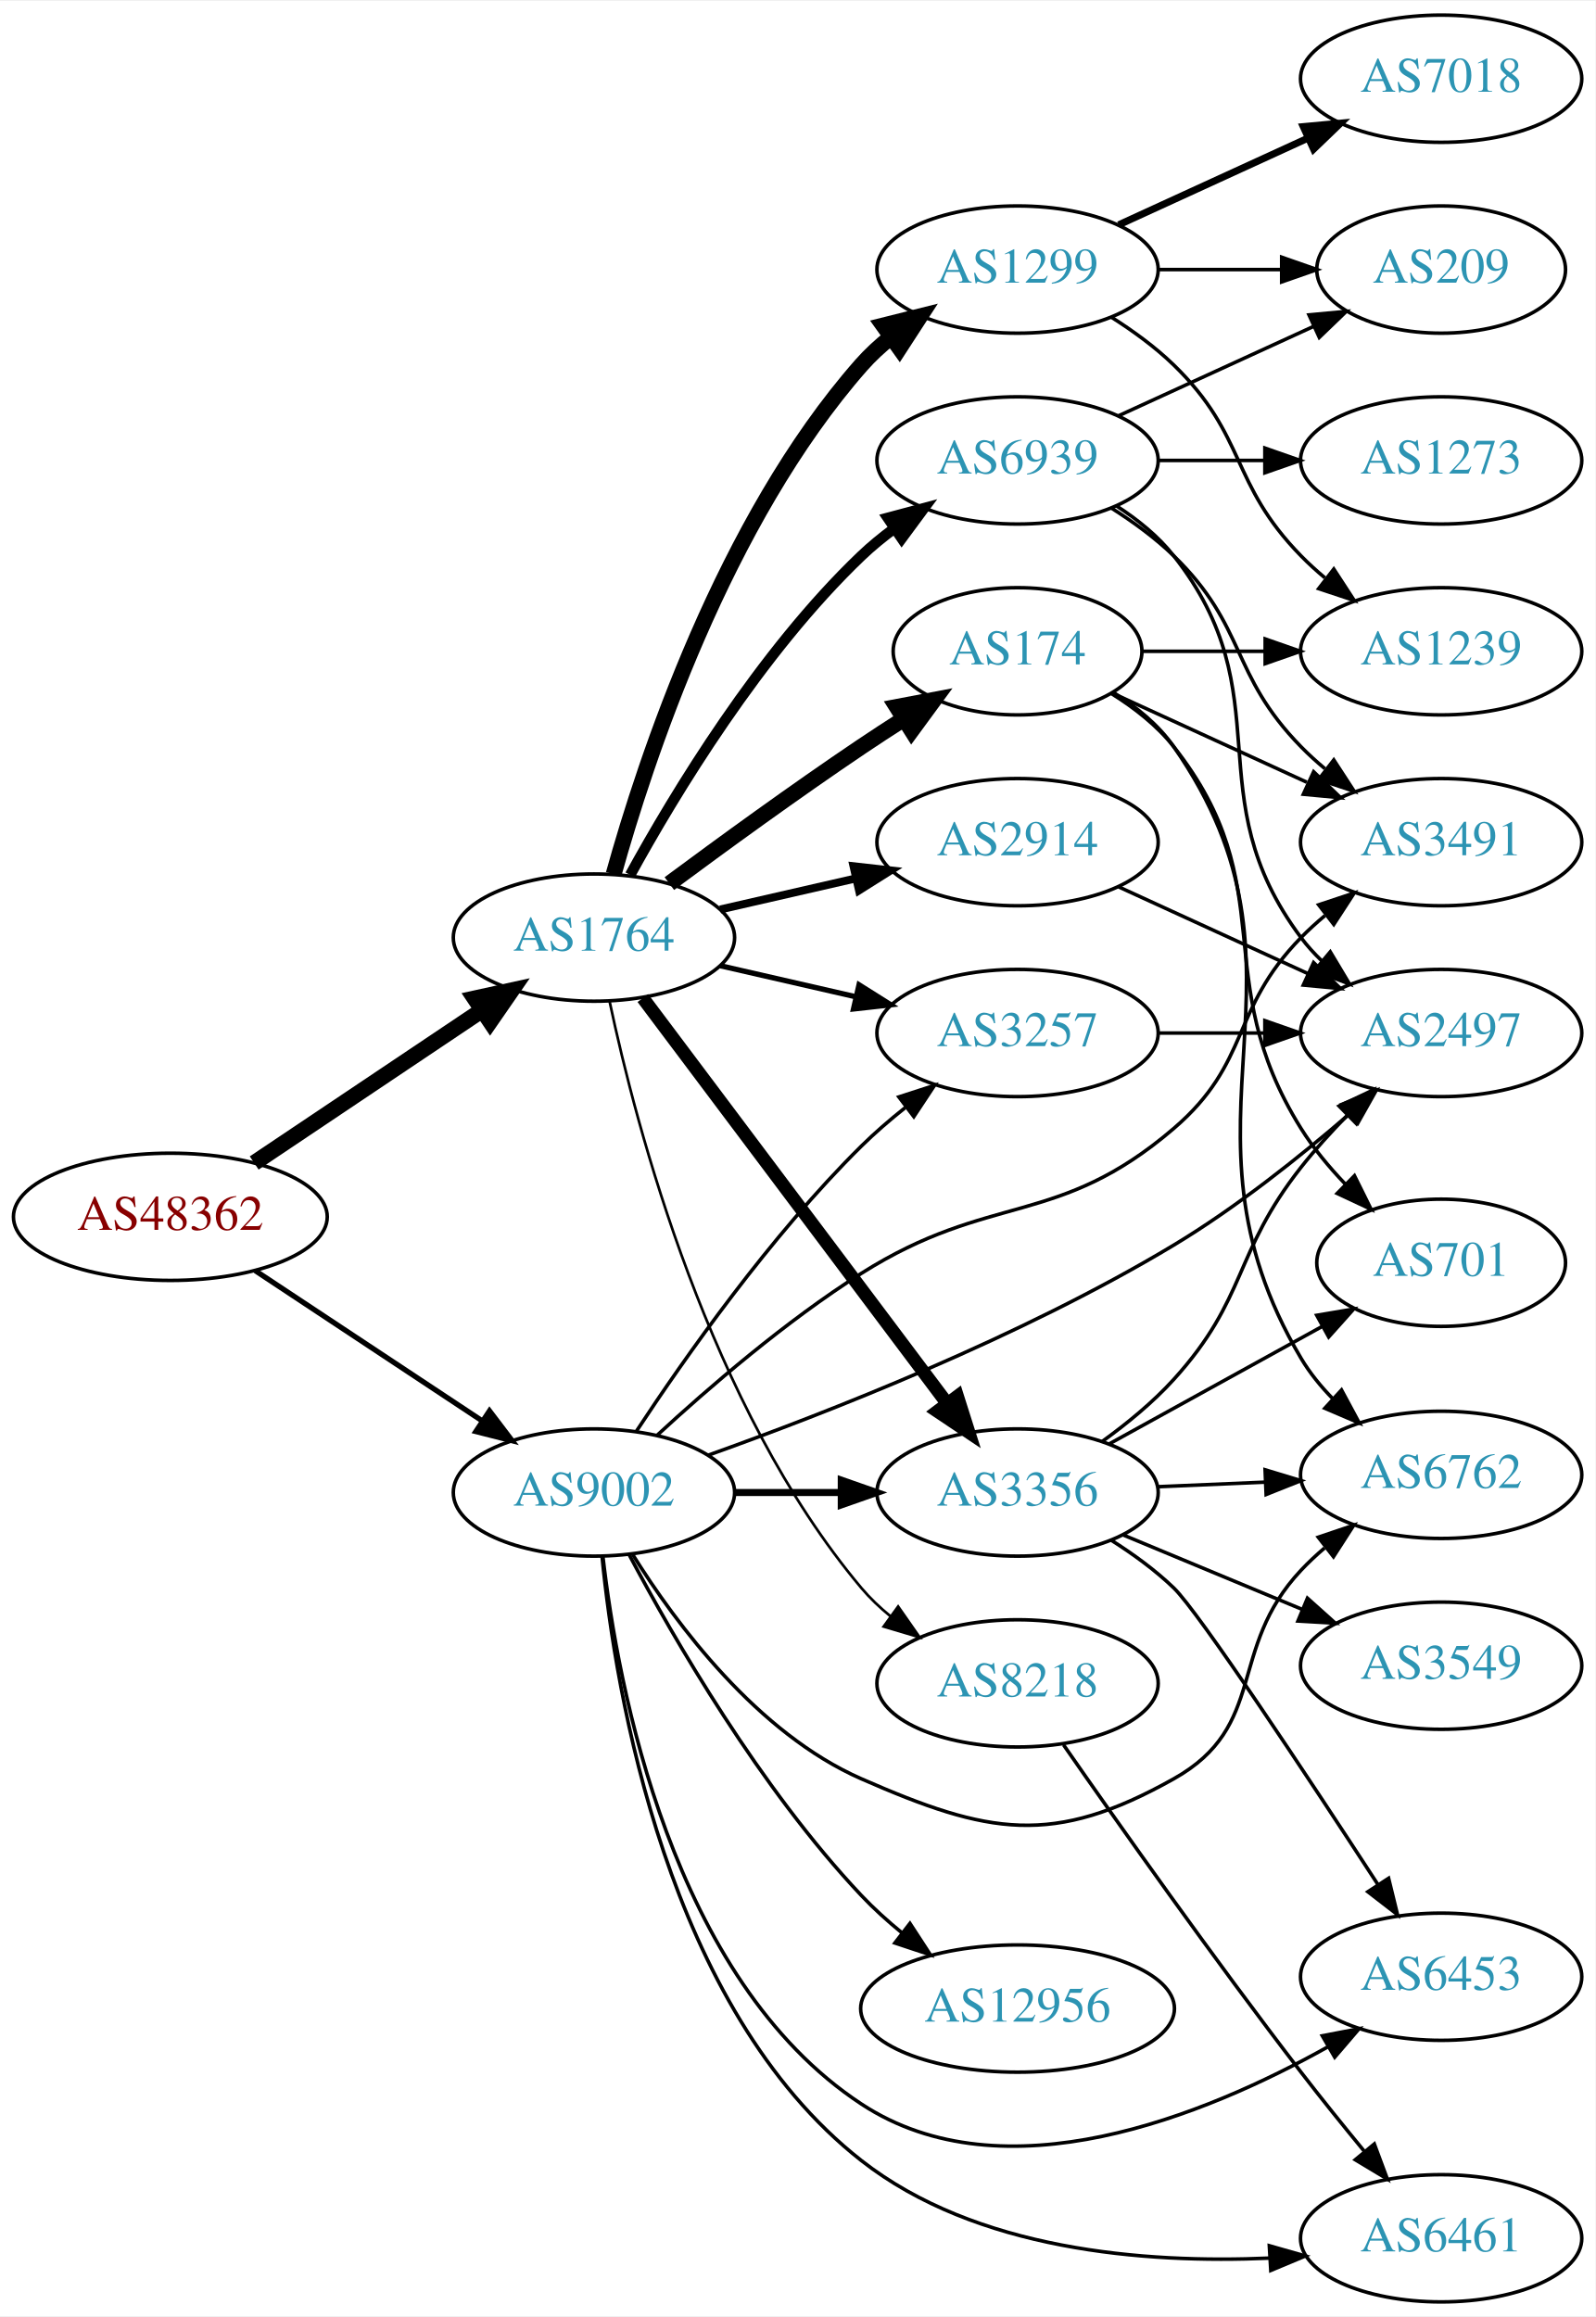
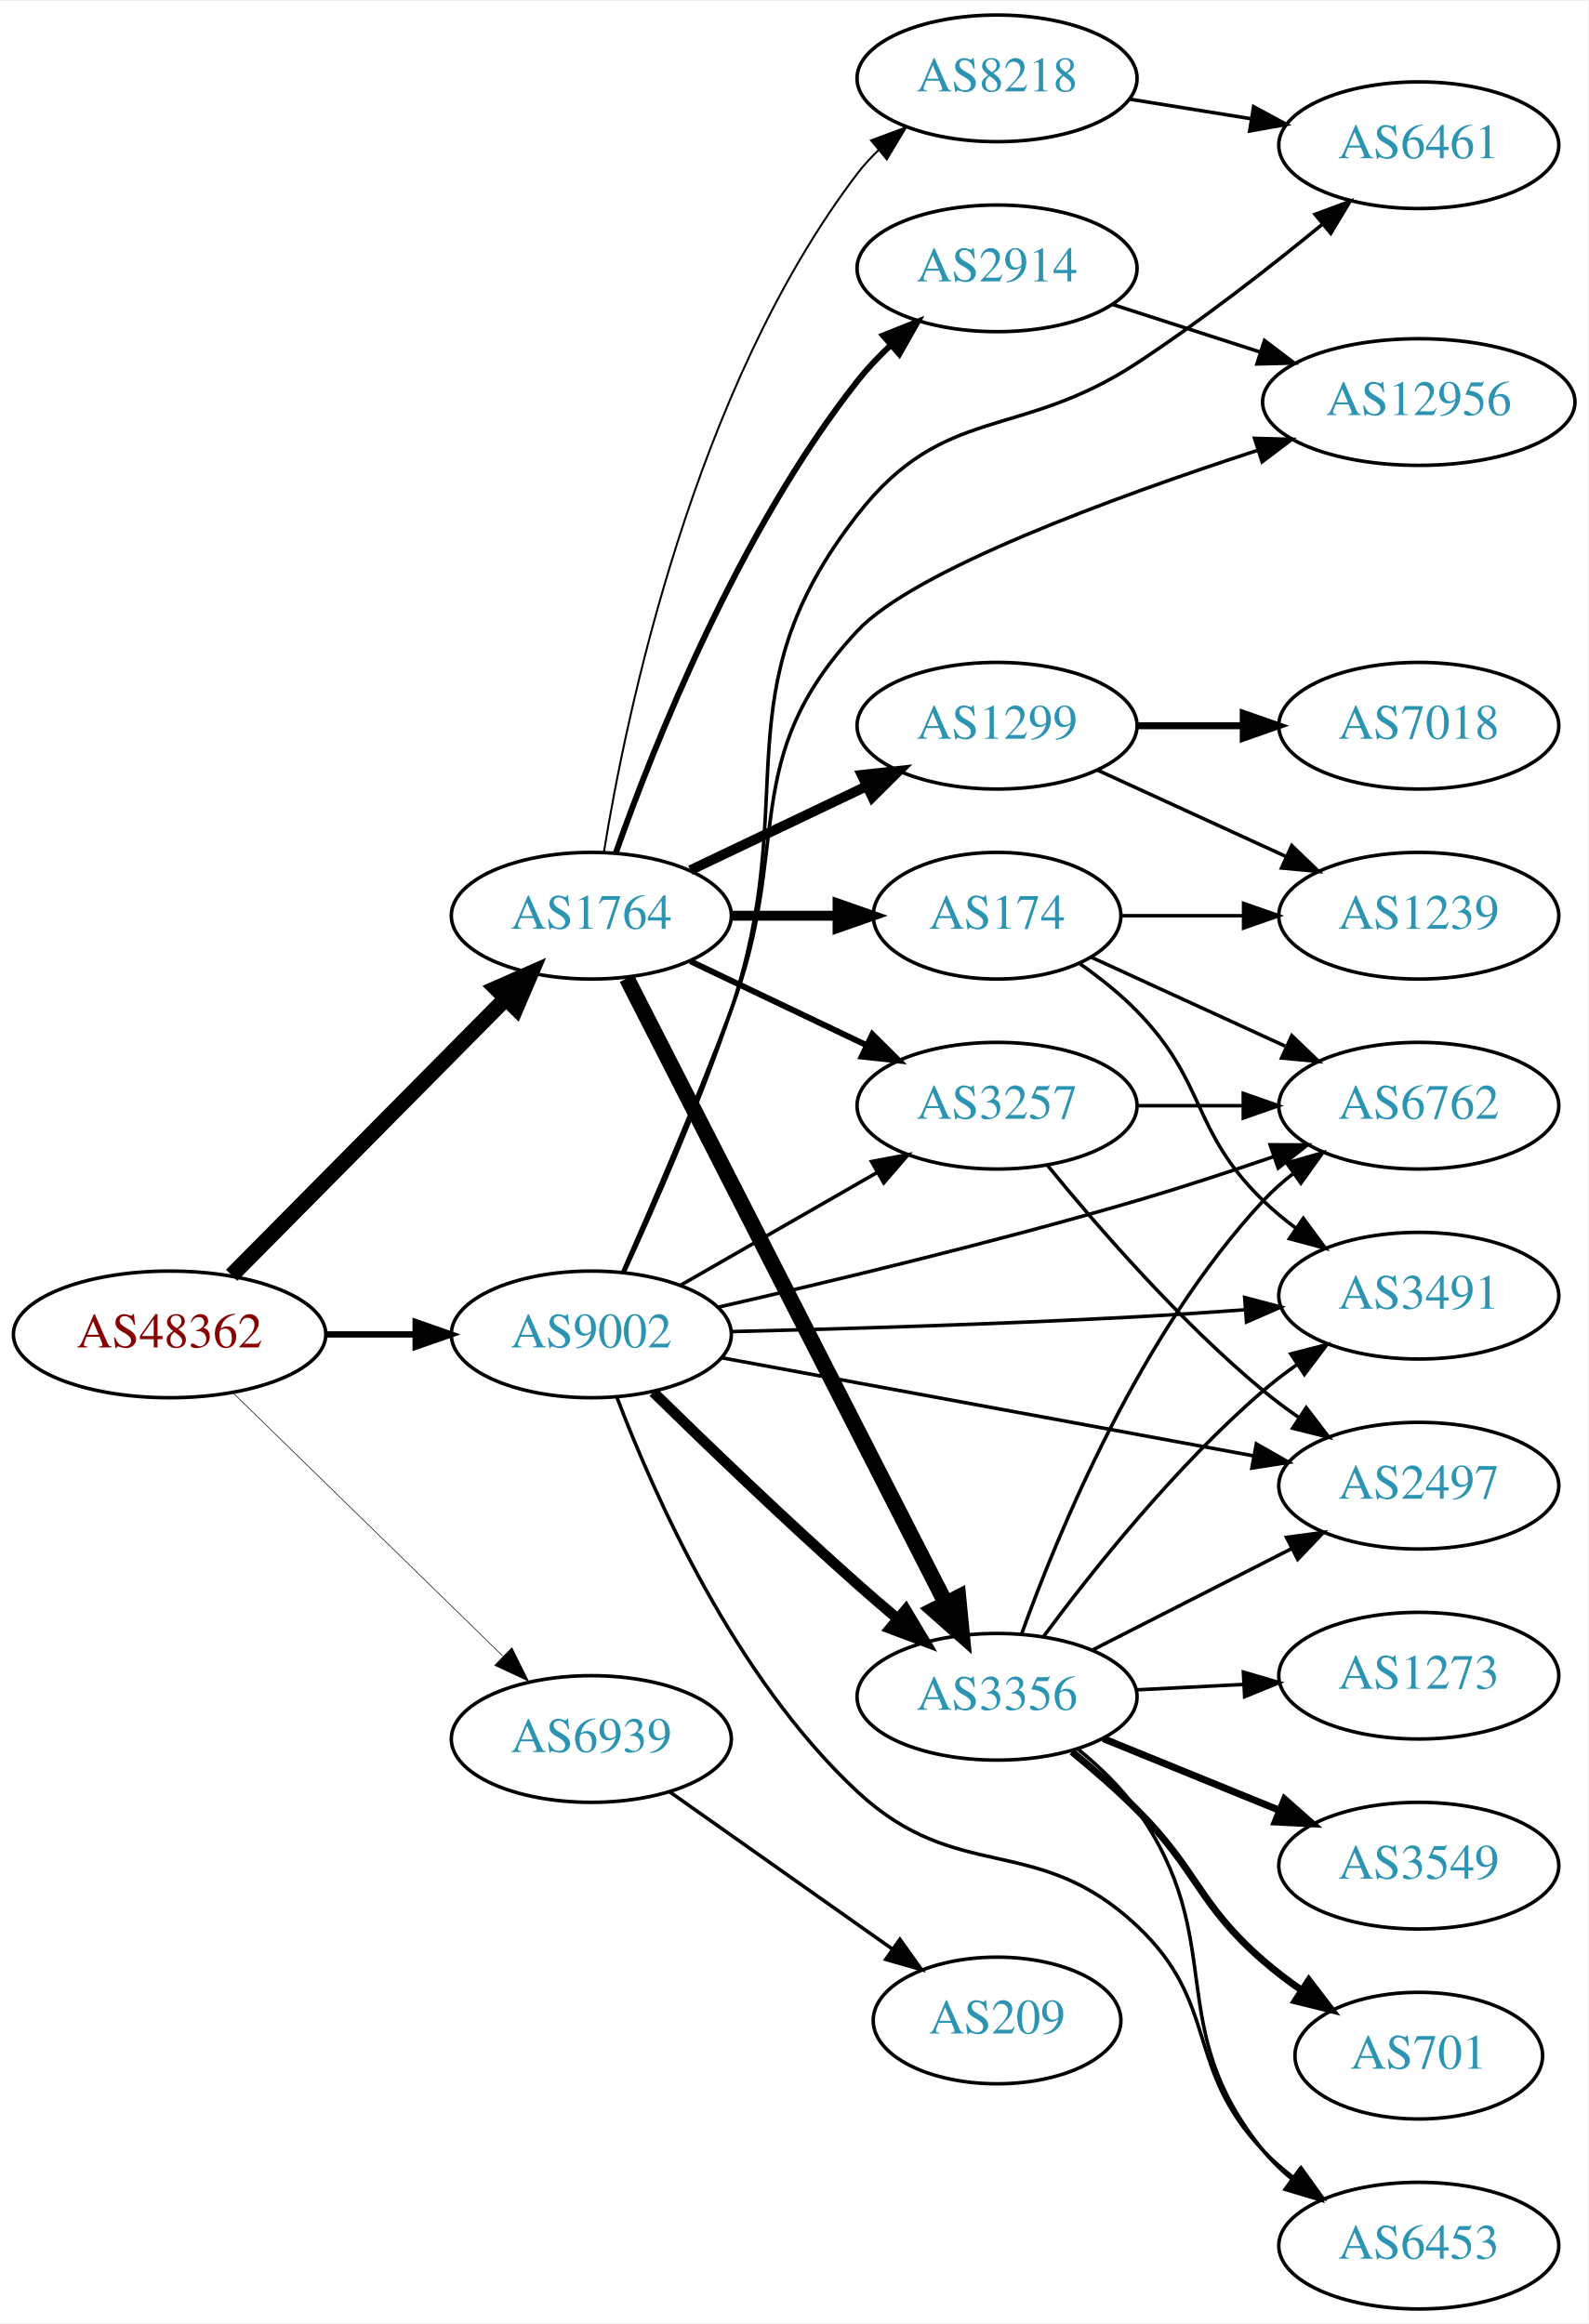
- <svg xmlns="http://www.w3.org/2000/svg" xmlns:xlink="http://www.w3.org/1999/xlink" width="451pt" height="655pt" viewBox="0.00 0.00 451.37 655.00">
-   <g id="graph0" class="graph" transform="scale(1 1) rotate(0) translate(4 651)">
-     <polygon fill="white" stroke="none" points="-4,4 -4,-651 447.37,-651 447.37,4 -4,4" />
+ <svg xmlns="http://www.w3.org/2000/svg" xmlns:xlink="http://www.w3.org/1999/xlink" width="451pt" height="660pt" viewBox="0.00 0.00 451.37 660.00">
+   <g id="graph0" class="graph" transform="scale(1 1) rotate(0) translate(4 656)">
+     <polygon fill="white" stroke="none" points="-4,4 -4,-656 447.37,-656 447.37,4 -4,4" />
    <g id="node1" class="node">
      <g id="a_node1">
        <a xlink:href="/asn/48362" xlink:title="AS48362 ~ Stadtwerke Feldkirch [AT]">
-           <ellipse fill="#ffffff" stroke="black" cx="44.196" cy="-307" rx="44.393" ry="18" />
-           <text text-anchor="middle" x="44.196" y="-303.3" font-family="Times,serif" font-size="14.00" fill="#880000">AS48362</text>
+           <ellipse fill="#ffffff" stroke="black" cx="44.196" cy="-277" rx="44.393" ry="18" />
+           <text text-anchor="middle" x="44.196" y="-273.3" font-family="Times,serif" font-size="14.00" fill="#880000">AS48362</text>
        </a>
      </g>
    </g>
    <g id="node2" class="node">
      <g id="a_node2">
        <a xlink:href="/asn/1764" xlink:title="AS1764 ~ NEXTLAYER-AS [AT]">
-           <ellipse fill="#ffffff" stroke="black" cx="164.039" cy="-386" rx="39.794" ry="18" />
-           <text text-anchor="middle" x="164.039" y="-382.3" font-family="Times,serif" font-size="14.00" fill="#2c94b3">AS1764</text>
+           <ellipse fill="#ffffff" stroke="black" cx="164.039" cy="-396" rx="39.794" ry="18" />
+           <text text-anchor="middle" x="164.039" y="-392.3" font-family="Times,serif" font-size="14.00" fill="#2c94b3">AS1764</text>
        </a>
      </g>
    </g>
    <g id="edge1" class="edge">
-       <path fill="none" stroke="black" stroke-width="4.5" d="M67.917,-322.232C86.211,-334.496 112.106,-351.856 132.26,-365.366" />
-       <polygon fill="black" stroke="black" stroke-width="4.5" points="130.288,-368.785 140.787,-371.083 134.673,-362.244 130.288,-368.785" />
+       <path fill="none" stroke="black" stroke-width="4.5" d="M61.83,-293.797C82.122,-314.289 116.558,-349.062 139.547,-372.278" />
+       <polygon fill="black" stroke="black" stroke-width="4.5" points="137.033,-375.335 146.867,-379.67 142.629,-369.794 137.033,-375.335" />
    </g>
    <g id="node3" class="node">
      <g id="a_node3">
        <a xlink:href="/asn/9002" xlink:title="AS9002 ~ RETN Limited [EU]">
-           <ellipse fill="#ffffff" stroke="black" cx="164.039" cy="-229" rx="39.794" ry="18" />
-           <text text-anchor="middle" x="164.039" y="-225.3" font-family="Times,serif" font-size="14.00" fill="#2c94b3">AS9002</text>
+           <ellipse fill="#ffffff" stroke="black" cx="164.039" cy="-277" rx="39.794" ry="18" />
+           <text text-anchor="middle" x="164.039" y="-273.3" font-family="Times,serif" font-size="14.00" fill="#2c94b3">AS9002</text>
        </a>
      </g>
    </g>
    <g id="edge2" class="edge">
-       <path fill="none" stroke="black" stroke-width="1.5" d="M68.197,-291.776C86.518,-279.649 112.331,-262.563 132.403,-249.278" />
-       <polygon fill="black" stroke="black" stroke-width="1.5" points="134.487,-252.096 140.894,-243.658 130.623,-246.259 134.487,-252.096" />
+       <path fill="none" stroke="black" stroke-width="1.8" d="M88.407,-277C96.72,-277 105.482,-277 113.965,-277" />
+       <polygon fill="black" stroke="black" stroke-width="1.8" points="114.123,-280.5 124.123,-277 114.123,-273.5 114.123,-280.5" />
    </g>
    <g id="node4" class="node">
      <g id="a_node4">
-         <a xlink:href="/asn/1299" xlink:title="AS1299 ~ Telia Carrier [EU]">
-           <ellipse fill="#ffffff" stroke="black" cx="283.881" cy="-575" rx="39.794" ry="18" />
-           <text text-anchor="middle" x="283.881" y="-571.3" font-family="Times,serif" font-size="14.00" fill="#2c94b3">AS1299</text>
+         <a xlink:href="/asn/6939" xlink:title="AS6939 ~ Hurricane Electric LLC [US]">
+           <ellipse fill="#ffffff" stroke="black" cx="164.039" cy="-162" rx="39.794" ry="18" />
+           <text text-anchor="middle" x="164.039" y="-158.3" font-family="Times,serif" font-size="14.00" fill="#2c94b3">AS6939</text>
        </a>
      </g>
    </g>
    <g id="edge3" class="edge">
-       <path fill="none" stroke="black" stroke-width="4.5" d="M169.612,-403.946C178.517,-435.995 200.801,-503.842 239.685,-548 242.169,-550.821 245.019,-553.449 248.044,-555.871" />
-       <polygon fill="black" stroke="black" stroke-width="4.5" points="245.907,-559.184 256.334,-561.791 250.484,-552.775 245.907,-559.184" />
+       <path fill="none" stroke="black" stroke-width="0.18" d="M62.08,-260.523C82.207,-240.882 115.988,-207.916 138.877,-185.579" />
+       <polygon fill="black" stroke="black" stroke-width="0.18" points="141.474,-187.935 146.186,-178.446 136.585,-182.925 141.474,-187.935" />
    </g>
    <g id="node5" class="node">
      <g id="a_node5">
-         <a xlink:href="/asn/2914" xlink:title="AS2914 ~ NTT America, Inc. [US]">
-           <ellipse fill="#ffffff" stroke="black" cx="283.881" cy="-413" rx="39.794" ry="18" />
-           <text text-anchor="middle" x="283.881" y="-409.3" font-family="Times,serif" font-size="14.00" fill="#2c94b3">AS2914</text>
+         <a xlink:href="/asn/1299" xlink:title="AS1299 ~ Telia Carrier [EU]">
+           <ellipse fill="#ffffff" stroke="black" cx="279.332" cy="-450" rx="39.794" ry="18" />
+           <text text-anchor="middle" x="279.332" y="-446.3" font-family="Times,serif" font-size="14.00" fill="#2c94b3">AS1299</text>
        </a>
      </g>
    </g>
    <g id="edge4" class="edge">
-       <path fill="none" stroke="black" stroke-width="2.25" d="M199.758,-393.955C211.758,-396.704 225.379,-399.825 238.071,-402.733" />
-       <polygon fill="black" stroke="black" stroke-width="2.25" points="237.474,-406.187 248.003,-405.009 239.037,-399.364 237.474,-406.187" />
+       <path fill="none" stroke="black" stroke-width="2.812" d="M192.175,-408.934C207.169,-416.081 225.99,-425.052 242.213,-432.785" />
+       <polygon fill="black" stroke="black" stroke-width="2.812" points="240.884,-436.028 251.417,-437.171 243.895,-429.709 240.884,-436.028" />
    </g>
    <g id="node6" class="node">
      <g id="a_node6">
        <a xlink:href="/asn/174" xlink:title="AS174 ~ Cogent Communications [US]">
-           <ellipse fill="#ffffff" stroke="black" cx="283.881" cy="-467" rx="35.194" ry="18" />
-           <text text-anchor="middle" x="283.881" y="-463.3" font-family="Times,serif" font-size="14.00" fill="#2c94b3">AS174</text>
+           <ellipse fill="#ffffff" stroke="black" cx="279.332" cy="-396" rx="35.194" ry="18" />
+           <text text-anchor="middle" x="279.332" y="-392.3" font-family="Times,serif" font-size="14.00" fill="#2c94b3">AS174</text>
        </a>
      </g>
    </g>
    <g id="edge5" class="edge">
-       <path fill="none" stroke="black" stroke-width="4.5" d="M185.369,-401.277C200.231,-412.304 220.976,-427.407 239.685,-440 243.502,-442.569 247.552,-445.21 251.583,-447.786" />
-       <polygon fill="black" stroke="black" stroke-width="4.5" points="249.718,-451.265 260.277,-453.271 253.92,-444.605 249.718,-451.265" />
+       <path fill="none" stroke="black" stroke-width="2.812" d="M203.711,-396C213.416,-396 223.907,-396 233.87,-396" />
+       <polygon fill="black" stroke="black" stroke-width="2.812" points="234.006,-399.5 244.006,-396 234.006,-392.5 234.006,-399.5" />
    </g>
    <g id="node7" class="node">
      <g id="a_node7">
-         <a xlink:href="/asn/3356" xlink:title="AS3356 ~ Level 3 Parent, LLC [US]">
-           <ellipse fill="#ffffff" stroke="black" cx="283.881" cy="-229" rx="39.794" ry="18" />
-           <text text-anchor="middle" x="283.881" y="-225.3" font-family="Times,serif" font-size="14.00" fill="#2c94b3">AS3356</text>
+         <a xlink:href="/asn/2914" xlink:title="AS2914 ~ NTT America, Inc. [US]">
+           <ellipse fill="#ffffff" stroke="black" cx="279.332" cy="-580" rx="39.794" ry="18" />
+           <text text-anchor="middle" x="279.332" y="-576.3" font-family="Times,serif" font-size="14.00" fill="#2c94b3">AS2914</text>
        </a>
      </g>
    </g>
    <g id="edge6" class="edge">
-       <path fill="none" stroke="black" stroke-width="3.75" d="M177.874,-368.899C198.683,-341.176 239.879,-286.291 264.024,-254.123" />
-       <polygon fill="black" stroke="black" stroke-width="3.75" points="266.858,-256.178 270.061,-246.08 261.259,-251.976 266.858,-256.178" />
+       <path fill="none" stroke="black" stroke-width="1.688" d="M170.964,-413.767C181.501,-443.626 205.638,-504.835 239.685,-548 242.492,-551.559 245.754,-554.993 249.171,-558.206" />
+       <polygon fill="black" stroke="black" stroke-width="1.688" points="246.946,-560.909 256.781,-564.849 251.549,-555.636 246.946,-560.909" />
    </g>
    <g id="node8" class="node">
      <g id="a_node8">
-         <a xlink:href="/asn/3257" xlink:title="AS3257 ~ GTT [DE]">
-           <ellipse fill="#ffffff" stroke="black" cx="283.881" cy="-359" rx="39.794" ry="18" />
-           <text text-anchor="middle" x="283.881" y="-355.3" font-family="Times,serif" font-size="14.00" fill="#2c94b3">AS3257</text>
+         <a xlink:href="/asn/3356" xlink:title="AS3356 ~ Level 3 Parent, LLC [US]">
+           <ellipse fill="#ffffff" stroke="black" cx="279.332" cy="-174" rx="39.794" ry="18" />
+           <text text-anchor="middle" x="279.332" y="-170.3" font-family="Times,serif" font-size="14.00" fill="#2c94b3">AS3356</text>
        </a>
      </g>
    </g>
    <g id="edge7" class="edge">
-       <path fill="none" stroke="black" stroke-width="1.5" d="M199.758,-378.045C211.758,-375.296 225.379,-372.175 238.071,-369.267" />
-       <polygon fill="black" stroke="black" stroke-width="1.5" points="239.037,-372.636 248.003,-366.991 237.474,-365.813 239.037,-372.636" />
+       <path fill="none" stroke="black" stroke-width="4.5" d="M174.118,-378.208C193.972,-339.305 241.336,-246.493 264.751,-200.611" />
+       <polygon fill="black" stroke="black" stroke-width="4.5" points="268.327,-202.266 269.366,-191.568 261.313,-198.686 268.327,-202.266" />
    </g>
    <g id="node9" class="node">
      <g id="a_node9">
-         <a xlink:href="/asn/6939" xlink:title="AS6939 ~ Hurricane Electric LLC [US]">
-           <ellipse fill="#ffffff" stroke="black" cx="283.881" cy="-521" rx="39.794" ry="18" />
-           <text text-anchor="middle" x="283.881" y="-517.3" font-family="Times,serif" font-size="14.00" fill="#2c94b3">AS6939</text>
+         <a xlink:href="/asn/3257" xlink:title="AS3257 ~ GTT [DE]">
+           <ellipse fill="#ffffff" stroke="black" cx="279.332" cy="-342" rx="39.794" ry="18" />
+           <text text-anchor="middle" x="279.332" y="-338.3" font-family="Times,serif" font-size="14.00" fill="#2c94b3">AS3257</text>
        </a>
      </g>
    </g>
    <g id="edge8" class="edge">
-       <path fill="none" stroke="black" stroke-width="3" d="M174.28,-403.713C186.825,-426.561 211.002,-466.611 239.685,-494 242.553,-496.739 245.742,-499.347 249.051,-501.785" />
-       <polygon fill="black" stroke="black" stroke-width="3" points="247.175,-504.742 257.411,-507.477 251.114,-498.956 247.175,-504.742" />
+       <path fill="none" stroke="black" stroke-width="1.688" d="M192.175,-383.066C207.169,-375.919 225.99,-366.948 242.213,-359.215" />
+       <polygon fill="black" stroke="black" stroke-width="1.688" points="243.895,-362.291 251.417,-354.829 240.884,-355.972 243.895,-362.291" />
    </g>
    <g id="node10" class="node">
      <g id="a_node10">
        <a xlink:href="/asn/8218" xlink:title="AS8218 ~ legacy Neotelecoms [FR]">
-           <ellipse fill="#ffffff" stroke="black" cx="283.881" cy="-175" rx="39.794" ry="18" />
-           <text text-anchor="middle" x="283.881" y="-171.3" font-family="Times,serif" font-size="14.00" fill="#2c94b3">AS8218</text>
+           <ellipse fill="#ffffff" stroke="black" cx="279.332" cy="-634" rx="39.794" ry="18" />
+           <text text-anchor="middle" x="279.332" y="-630.3" font-family="Times,serif" font-size="14.00" fill="#2c94b3">AS8218</text>
        </a>
      </g>
    </g>
    <g id="edge9" class="edge">
-       <path fill="none" stroke="black" stroke-width="0.75" d="M168.483,-367.86C175.979,-332.469 196.664,-253.204 239.685,-202 242.103,-199.122 244.909,-196.456 247.906,-194.01" />
-       <polygon fill="black" stroke="black" stroke-width="0.75" points="250.096,-196.746 256.157,-188.057 246,-191.07 250.096,-196.746" />
-     </g>
-     <g id="edge19" class="edge">
-       <path fill="none" stroke="black" stroke-width="2" d="M203.951,-229C213.505,-229 223.854,-229 233.817,-229" />
-       <polygon fill="black" stroke="black" stroke-width="2" points="234.009,-232.5 244.009,-229 234.009,-225.5 234.009,-232.5" />
+       <path fill="none" stroke="black" stroke-width="0.562" d="M167.623,-414.157C173.919,-453.036 193.093,-545.776 239.685,-607 241.451,-609.32 243.474,-611.518 245.648,-613.581" />
+       <polygon fill="black" stroke="black" stroke-width="0.562" points="243.537,-616.378 253.468,-620.068 248.005,-610.99 243.537,-616.378" />
+     </g>
+     <g id="edge21" class="edge">
+       <path fill="none" stroke="black" stroke-width="3" d="M181.628,-260.591C196.554,-245.979 219.22,-224.167 239.685,-206 243.321,-202.772 247.208,-199.431 251.065,-196.179" />
+       <polygon fill="black" stroke="black" stroke-width="3" points="253.405,-198.785 258.847,-189.695 248.924,-193.407 253.405,-198.785" />
    </g>
    <g id="edge17" class="edge">
-       <path fill="none" stroke="black" d="M176.128,-246.466C189.667,-267.036 213.957,-301.613 239.685,-327 243.49,-330.755 247.756,-334.432 252.084,-337.877" />
-       <polygon fill="black" stroke="black" points="250.301,-340.918 260.382,-344.178 254.534,-335.343 250.301,-340.918" />
+       <path fill="none" stroke="black" d="M189.343,-290.944C205.621,-300.283 227.257,-312.697 245.119,-322.945" />
+       <polygon fill="black" stroke="black" points="243.652,-326.138 254.068,-328.079 247.136,-320.067 243.652,-326.138" />
+     </g>
+     <g id="node13" class="node">
+       <g id="a_node13">
+         <a xlink:href="/asn/3491" xlink:title="AS3491 ~ PCCW Global, Inc. [US]">
+           <ellipse fill="#ffffff" stroke="black" cx="399.174" cy="-288" rx="39.794" ry="18" />
+           <text text-anchor="middle" x="399.174" y="-284.3" font-family="Times,serif" font-size="14.00" fill="#2c94b3">AS3491</text>
+         </a>
+       </g>
+     </g>
+     <g id="edge18" class="edge">
+       <path fill="none" stroke="black" d="M203.65,-277.793C234.796,-278.543 279.728,-279.877 318.978,-282 328.995,-282.542 339.714,-283.26 349.928,-284.011" />
+       <polygon fill="black" stroke="black" points="349.693,-287.503 359.928,-284.768 350.221,-280.523 349.693,-287.503" />
    </g>
    <g id="node14" class="node">
      <g id="a_node14">
-         <a xlink:href="/asn/3491" xlink:title="AS3491 ~ PCCW Global, Inc. [US]">
-           <ellipse fill="#ffffff" stroke="black" cx="403.724" cy="-413" rx="39.794" ry="18" />
-           <text text-anchor="middle" x="403.724" y="-409.3" font-family="Times,serif" font-size="14.00" fill="#2c94b3">AS3491</text>
-         </a>
-       </g>
-     </g>
-     <g id="edge24" class="edge">
-       <path fill="none" stroke="black" d="M181.848,-245.142C196.368,-258.532 218.325,-277.498 239.685,-291 276.291,-314.139 295.195,-303.819 328.077,-332 349.979,-350.77 343.905,-365.383 364.077,-386 366.17,-388.139 368.453,-390.218 370.83,-392.21" />
-       <polygon fill="black" stroke="black" points="369.074,-395.275 379.13,-398.611 373.349,-389.732 369.074,-395.275" />
+         <a xlink:href="/asn/6762" xlink:title="AS6762 ~ TELECOM ITALIA SPARKLE S.p.A. [IT]">
+           <ellipse fill="#ffffff" stroke="black" cx="399.174" cy="-342" rx="39.794" ry="18" />
+           <text text-anchor="middle" x="399.174" y="-338.3" font-family="Times,serif" font-size="14.00" fill="#2c94b3">AS6762</text>
+         </a>
+       </g>
+     </g>
+     <g id="edge15" class="edge">
+       <path fill="none" stroke="black" d="M200.118,-284.748C231.47,-291.888 278.563,-303.147 318.978,-315 331.737,-318.742 345.496,-323.26 357.91,-327.52" />
+       <polygon fill="black" stroke="black" points="356.937,-330.887 367.532,-330.862 359.233,-324.275 356.937,-330.887" />
+     </g>
+     <g id="node15" class="node">
+       <g id="a_node15">
+         <a xlink:href="/asn/6453" xlink:title="AS6453 ~ TATA COMMUNICATIONS (AMERICA) INC [US]">
+           <ellipse fill="#ffffff" stroke="black" cx="399.174" cy="-18" rx="39.794" ry="18" />
+           <text text-anchor="middle" x="399.174" y="-14.3" font-family="Times,serif" font-size="14.00" fill="#2c94b3">AS6453</text>
+         </a>
+       </g>
+     </g>
+     <g id="edge16" class="edge">
+       <path fill="none" stroke="black" d="M171.271,-259.221C181.634,-231.91 204.78,-179.402 239.685,-147 268.326,-120.413 290.455,-135.714 318.978,-109 342.798,-86.691 332.441,-68.604 354.978,-45 357.574,-42.282 360.498,-39.721 363.57,-37.342" />
+       <polygon fill="black" stroke="black" points="365.748,-40.09 371.925,-31.482 361.728,-34.359 365.748,-40.09" />
    </g>
    <g id="node16" class="node">
      <g id="a_node16">
-         <a xlink:href="/asn/6762" xlink:title="AS6762 ~ TELECOM ITALIA SPARKLE S.p.A. [IT]">
-           <ellipse fill="#ffffff" stroke="black" cx="403.724" cy="-234" rx="39.794" ry="18" />
-           <text text-anchor="middle" x="403.724" y="-230.3" font-family="Times,serif" font-size="14.00" fill="#2c94b3">AS6762</text>
-         </a>
-       </g>
-     </g>
-     <g id="edge18" class="edge">
-       <path fill="none" stroke="black" d="M175.005,-211.438C187.308,-191.751 210.26,-160.897 239.685,-148 275.666,-132.229 293.819,-128.772 328.077,-148 354.864,-163.035 343.039,-184.617 364.077,-207 366.127,-209.181 368.379,-211.289 370.735,-213.301" />
-       <polygon fill="black" stroke="black" points="368.956,-216.353 378.996,-219.739 373.259,-210.832 368.956,-216.353" />
+         <a xlink:href="/asn/12956" xlink:title="AS12956 ~ TELXIUS [ES]">
+           <ellipse fill="#ffffff" stroke="black" cx="399.174" cy="-542" rx="44.393" ry="18" />
+           <text text-anchor="middle" x="399.174" y="-538.3" font-family="Times,serif" font-size="14.00" fill="#2c94b3">AS12956</text>
+         </a>
+       </g>
+     </g>
+     <g id="edge19" class="edge">
+       <path fill="none" stroke="black" d="M172.999,-294.82C181.113,-313.236 193.867,-342.893 203.685,-369 221.496,-416.358 205.135,-440.037 239.685,-477 255.76,-494.197 312.561,-514.982 353.572,-528.341" />
+       <polygon fill="black" stroke="black" points="352.511,-531.676 363.102,-531.405 354.653,-525.012 352.511,-531.676" />
    </g>
    <g id="node17" class="node">
      <g id="a_node17">
-         <a xlink:href="/asn/12956" xlink:title="AS12956 ~ TELXIUS [ES]">
-           <ellipse fill="#ffffff" stroke="black" cx="283.881" cy="-83" rx="44.393" ry="18" />
-           <text text-anchor="middle" x="283.881" y="-79.3" font-family="Times,serif" font-size="14.00" fill="#2c94b3">AS12956</text>
+         <a xlink:href="/asn/2497" xlink:title="AS2497 ~ Internet Initiative Japan Inc. [JP]">
+           <ellipse fill="#ffffff" stroke="black" cx="399.174" cy="-234" rx="39.794" ry="18" />
+           <text text-anchor="middle" x="399.174" y="-230.3" font-family="Times,serif" font-size="14.00" fill="#2c94b3">AS2497</text>
        </a>
      </g>
    </g>
    <g id="edge20" class="edge">
-       <path fill="none" stroke="black" d="M173.979,-211.431C186.542,-187.808 211.108,-145.281 239.685,-115 243.198,-111.277 247.189,-107.681 251.291,-104.328" />
-       <polygon fill="black" stroke="black" points="253.441,-107.09 259.22,-98.21 249.165,-101.548 253.441,-107.09" />
+       <path fill="none" stroke="black" d="M200.955,-270.375C241.6,-262.879 307.903,-250.65 352.271,-242.467" />
+       <polygon fill="black" stroke="black" points="353.018,-245.888 362.217,-240.632 351.748,-239.004 353.018,-245.888" />
    </g>
    <g id="node18" class="node">
      <g id="a_node18">
        <a xlink:href="/asn/6461" xlink:title="AS6461 ~ ZAYO-6461 [US]">
-           <ellipse fill="#ffffff" stroke="black" cx="403.724" cy="-18" rx="39.794" ry="18" />
-           <text text-anchor="middle" x="403.724" y="-14.3" font-family="Times,serif" font-size="14.00" fill="#2c94b3">AS6461</text>
-         </a>
-       </g>
-     </g>
-     <g id="edge21" class="edge">
-       <path fill="none" stroke="black" d="M166.329,-210.924C170.112,-172.577 184.691,-83.069 239.685,-40 272.124,-14.595 319.776,-10.836 355.195,-12.395" />
-       <polygon fill="black" stroke="black" points="355.109,-15.896 365.299,-12.996 355.525,-8.908 355.109,-15.896" />
+           <ellipse fill="#ffffff" stroke="black" cx="399.174" cy="-615" rx="39.794" ry="18" />
+           <text text-anchor="middle" x="399.174" y="-611.3" font-family="Times,serif" font-size="14.00" fill="#2c94b3">AS6461</text>
+         </a>
+       </g>
+     </g>
+     <g id="edge22" class="edge">
+       <path fill="none" stroke="black" d="M173.388,-294.681C181.812,-312.987 194.81,-342.558 203.685,-369 224.266,-430.315 199.932,-458.982 239.685,-510 264.326,-541.623 285.457,-531.011 318.978,-553 337.334,-565.041 356.76,-580.208 371.779,-592.527" />
+       <polygon fill="black" stroke="black" points="369.703,-595.351 379.635,-599.039 374.171,-589.963 369.703,-595.351" />
+     </g>
+     <g id="node22" class="node">
+       <g id="a_node22">
+         <a xlink:href="/asn/209" xlink:title="AS209 ~ CenturyLink Communications, LLC [US]">
+           <ellipse fill="#ffffff" stroke="black" cx="279.332" cy="-82" rx="35.194" ry="18" />
+           <text text-anchor="middle" x="279.332" y="-78.3" font-family="Times,serif" font-size="14.00" fill="#2c94b3">AS209</text>
+         </a>
+       </g>
+     </g>
+     <g id="edge34" class="edge">
+       <path fill="none" stroke="black" d="M186.348,-146.953C204.216,-134.336 229.892,-116.205 249.579,-102.303" />
+       <polygon fill="black" stroke="black" points="251.731,-105.068 257.881,-96.441 247.693,-99.35 251.731,-105.068" />
+     </g>
+     <g id="node11" class="node">
+       <g id="a_node11">
+         <a xlink:href="/asn/7018" xlink:title="AS7018 ~ AT&amp;T Services, Inc. [US]">
+           <ellipse fill="#ffffff" stroke="black" cx="399.174" cy="-450" rx="39.794" ry="18" />
+           <text text-anchor="middle" x="399.174" y="-446.3" font-family="Times,serif" font-size="14.00" fill="#2c94b3">AS7018</text>
+         </a>
+       </g>
+     </g>
+     <g id="edge10" class="edge">
+       <path fill="none" stroke="black" stroke-width="2" d="M319.244,-450C328.798,-450 339.147,-450 349.11,-450" />
+       <polygon fill="black" stroke="black" stroke-width="2" points="349.302,-453.5 359.302,-450 349.302,-446.5 349.302,-453.5" />
+     </g>
+     <g id="node12" class="node">
+       <g id="a_node12">
+         <a xlink:href="/asn/1239" xlink:title="AS1239 ~ Sprint [US]">
+           <ellipse fill="#ffffff" stroke="black" cx="399.174" cy="-396" rx="39.794" ry="18" />
+           <text text-anchor="middle" x="399.174" y="-392.3" font-family="Times,serif" font-size="14.00" fill="#2c94b3">AS1239</text>
+         </a>
+       </g>
+     </g>
+     <g id="edge11" class="edge">
+       <path fill="none" stroke="black" d="M307.96,-437.339C323.917,-430.027 344.188,-420.739 361.471,-412.819" />
+       <polygon fill="black" stroke="black" points="363.085,-415.929 370.718,-408.581 360.169,-409.565 363.085,-415.929" />
+     </g>
+     <g id="edge13" class="edge">
+       <path fill="none" stroke="black" d="M314.733,-396C325.557,-396 337.725,-396 349.352,-396" />
+       <polygon fill="black" stroke="black" points="349.383,-399.5 359.383,-396 349.383,-392.5 349.383,-399.5" />
+     </g>
+     <g id="edge12" class="edge">
+       <path fill="none" stroke="black" d="M302.714,-382.468C308.356,-378.51 314.17,-373.914 318.978,-369 339.151,-348.383 334.285,-335.094 354.978,-315 357.823,-312.237 360.997,-309.614 364.297,-307.166" />
+       <polygon fill="black" stroke="black" points="366.363,-309.994 372.645,-301.462 362.414,-304.214 366.363,-309.994" />
+     </g>
+     <g id="edge14" class="edge">
+       <path fill="none" stroke="black" d="M306.193,-384.149C322.313,-376.762 343.316,-367.138 361.181,-358.952" />
+       <polygon fill="black" stroke="black" points="363.099,-361.923 370.732,-354.575 360.183,-355.559 363.099,-361.923" />
+     </g>
+     <g id="edge33" class="edge">
+       <path fill="none" stroke="black" d="M312.221,-569.717C325.056,-565.578 340.076,-560.735 353.938,-556.265" />
+       <polygon fill="black" stroke="black" points="355.335,-559.492 363.779,-553.091 353.187,-552.829 355.335,-559.492" />
+     </g>
+     <g id="edge28" class="edge">
+       <path fill="none" stroke="black" d="M292.484,-191.048C306.266,-209.638 330.078,-239.591 354.978,-261 357.985,-263.586 361.264,-266.094 364.628,-268.472" />
+       <polygon fill="black" stroke="black" points="362.793,-271.456 373.056,-274.088 366.675,-265.631 362.793,-271.456" />
+     </g>
+     <g id="edge27" class="edge">
+       <path fill="none" stroke="black" d="M286.316,-191.865C296.631,-220.559 320.068,-277.491 354.978,-315 357.539,-317.751 360.44,-320.333 363.498,-322.726" />
+       <polygon fill="black" stroke="black" points="361.643,-325.701 371.832,-328.606 365.678,-319.981 361.643,-325.701" />
+     </g>
+     <g id="edge25" class="edge">
+       <path fill="none" stroke="black" d="M302.283,-159.149C308.316,-154.246 314.44,-148.393 318.978,-142 345.595,-104.502 325.929,-80.647 354.978,-45 357.352,-42.086 360.129,-39.396 363.109,-36.935" />
+       <polygon fill="black" stroke="black" points="365.3,-39.669 371.334,-30.961 361.186,-34.006 365.3,-39.669" />
+     </g>
+     <g id="edge29" class="edge">
+       <path fill="none" stroke="black" d="M306.485,-187.316C323.114,-195.783 344.85,-206.85 362.985,-216.083" />
+       <polygon fill="black" stroke="black" points="361.595,-219.303 372.094,-220.721 364.771,-213.065 361.595,-219.303" />
    </g>
    <g id="node19" class="node">
      <g id="a_node19">
-         <a xlink:href="/asn/2497" xlink:title="AS2497 ~ Internet Initiative Japan Inc. [JP]">
-           <ellipse fill="#ffffff" stroke="black" cx="403.724" cy="-359" rx="39.794" ry="18" />
-           <text text-anchor="middle" x="403.724" y="-355.3" font-family="Times,serif" font-size="14.00" fill="#2c94b3">AS2497</text>
-         </a>
-       </g>
-     </g>
-     <g id="edge22" class="edge">
-       <path fill="none" stroke="black" d="M196.299,-239.539C230.047,-251.563 284.781,-272.971 328.077,-299 345.707,-309.599 363.731,-323.967 377.65,-335.985" />
-       <polygon fill="black" stroke="black" points="375.516,-338.77 385.338,-342.744 380.138,-333.512 375.516,-338.77" />
+         <a xlink:href="/asn/3549" xlink:title="AS3549 ~ Level 3 Parent, LLC [US]">
+           <ellipse fill="#ffffff" stroke="black" cx="399.174" cy="-126" rx="39.794" ry="18" />
+           <text text-anchor="middle" x="399.174" y="-122.3" font-family="Times,serif" font-size="14.00" fill="#2c94b3">AS3549</text>
+         </a>
+       </g>
+     </g>
+     <g id="edge23" class="edge">
+       <path fill="none" stroke="black" stroke-width="2" d="M309.461,-162.135C324.617,-155.962 343.341,-148.335 359.675,-141.682" />
+       <polygon fill="black" stroke="black" stroke-width="2" points="361.03,-144.909 368.971,-137.895 358.39,-138.426 361.03,-144.909" />
    </g>
    <g id="node20" class="node">
      <g id="a_node20">
-         <a xlink:href="/asn/6453" xlink:title="AS6453 ~ TATA COMMUNICATIONS (AMERICA) INC [US]">
-           <ellipse fill="#ffffff" stroke="black" cx="403.724" cy="-92" rx="39.794" ry="18" />
-           <text text-anchor="middle" x="403.724" y="-88.3" font-family="Times,serif" font-size="14.00" fill="#2c94b3">AS6453</text>
-         </a>
-       </g>
-     </g>
-     <g id="edge23" class="edge">
-       <path fill="none" stroke="black" d="M166.558,-211.032C170.741,-174.345 185.98,-91.318 239.685,-56 280.037,-29.463 336.924,-52.717 371.731,-72.191" />
-       <polygon fill="black" stroke="black" points="370.1,-75.291 380.505,-77.283 373.613,-69.237 370.1,-75.291" />
-     </g>
-     <g id="node11" class="node">
-       <g id="a_node11">
-         <a xlink:href="/asn/1239" xlink:title="AS1239 ~ Sprint [US]">
-           <ellipse fill="#ffffff" stroke="black" cx="403.724" cy="-467" rx="39.794" ry="18" />
-           <text text-anchor="middle" x="403.724" y="-463.3" font-family="Times,serif" font-size="14.00" fill="#2c94b3">AS1239</text>
-         </a>
-       </g>
-     </g>
-     <g id="edge10" class="edge">
-       <path fill="none" stroke="black" d="M310.41,-561.538C316.573,-557.638 322.875,-553.052 328.077,-548 348.771,-527.906 343.905,-514.617 364.077,-494 366.17,-491.861 368.453,-489.782 370.83,-487.79" />
-       <polygon fill="black" stroke="black" points="373.349,-490.268 379.13,-481.389 369.074,-484.725 373.349,-490.268" />
-     </g>
-     <g id="node12" class="node">
-       <g id="a_node12">
-         <a xlink:href="/asn/7018" xlink:title="AS7018 ~ AT&amp;T Services, Inc. [US]">
-           <ellipse fill="#ffffff" stroke="black" cx="403.724" cy="-629" rx="39.794" ry="18" />
-           <text text-anchor="middle" x="403.724" y="-625.3" font-family="Times,serif" font-size="14.00" fill="#2c94b3">AS7018</text>
-         </a>
-       </g>
-     </g>
-     <g id="edge11" class="edge">
-       <path fill="none" stroke="black" stroke-width="2" d="M312.51,-587.661C328.467,-594.973 348.738,-604.261 366.02,-612.181" />
-       <polygon fill="black" stroke="black" stroke-width="2" points="364.719,-615.435 375.268,-616.419 367.635,-609.071 364.719,-615.435" />
-     </g>
-     <g id="node13" class="node">
-       <g id="a_node13">
-         <a xlink:href="/asn/209" xlink:title="AS209 ~ CenturyLink Communications, LLC [US]">
-           <ellipse fill="#ffffff" stroke="black" cx="403.724" cy="-575" rx="35.194" ry="18" />
-           <text text-anchor="middle" x="403.724" y="-571.3" font-family="Times,serif" font-size="14.00" fill="#2c94b3">AS209</text>
-         </a>
-       </g>
-     </g>
-     <g id="edge12" class="edge">
-       <path fill="none" stroke="black" d="M323.794,-575C334.881,-575 347.04,-575 358.422,-575" />
-       <polygon fill="black" stroke="black" points="358.604,-578.5 368.604,-575 358.604,-571.5 358.604,-578.5" />
-     </g>
-     <g id="edge36" class="edge">
-       <path fill="none" stroke="black" d="M312.51,-400.339C328.467,-393.027 348.738,-383.739 366.02,-375.819" />
-       <polygon fill="black" stroke="black" points="367.635,-378.929 375.268,-371.581 364.719,-372.565 367.635,-378.929" />
-     </g>
-     <g id="edge15" class="edge">
-       <path fill="none" stroke="black" d="M319.283,-467C330.107,-467 342.275,-467 353.901,-467" />
-       <polygon fill="black" stroke="black" points="353.932,-470.5 363.932,-467 353.932,-463.5 353.932,-470.5" />
-     </g>
-     <g id="edge13" class="edge">
-       <path fill="none" stroke="black" d="M310.742,-455.149C326.863,-447.762 347.865,-438.138 365.73,-429.952" />
-       <polygon fill="black" stroke="black" points="367.649,-432.923 375.282,-425.575 364.733,-426.559 367.649,-432.923" />
-     </g>
-     <g id="node15" class="node">
-       <g id="a_node15">
        <a xlink:href="/asn/701" xlink:title="AS701 ~ UUNET [US]">
-           <ellipse fill="#ffffff" stroke="black" cx="403.724" cy="-294" rx="35.194" ry="18" />
-           <text text-anchor="middle" x="403.724" y="-290.3" font-family="Times,serif" font-size="14.00" fill="#2c94b3">AS701</text>
-         </a>
-       </g>
-     </g>
-     <g id="edge14" class="edge">
-       <path fill="none" stroke="black" d="M310.504,-455C316.954,-450.984 323.372,-445.976 328.077,-440 359.376,-400.246 337.296,-374.927 364.077,-332 367.542,-326.447 371.977,-321.105 376.6,-316.271" />
-       <polygon fill="black" stroke="black" points="379.198,-318.626 383.905,-309.134 374.306,-313.619 379.198,-318.626" />
-     </g>
-     <g id="edge16" class="edge">
-       <path fill="none" stroke="black" d="M310.975,-455.349C317.427,-451.334 323.729,-446.24 328.077,-440 372.982,-375.568 324.063,-334.578 364.077,-267 366.533,-262.853 369.7,-258.973 373.163,-255.436" />
-       <polygon fill="black" stroke="black" points="375.536,-258.009 380.555,-248.678 370.813,-252.842 375.536,-258.009" />
-     </g>
-     <g id="edge27" class="edge">
-       <path fill="none" stroke="black" d="M309.873,-242.785C327.407,-252.457 351.023,-265.483 370.049,-275.977" />
-       <polygon fill="black" stroke="black" points="368.527,-279.135 378.974,-280.9 371.908,-273.005 368.527,-279.135" />
-     </g>
-     <g id="edge26" class="edge">
-       <path fill="none" stroke="black" d="M323.467,-230.637C333.234,-231.052 343.85,-231.502 354.044,-231.935" />
-       <polygon fill="black" stroke="black" points="353.912,-235.432 364.051,-232.359 354.208,-228.438 353.912,-235.432" />
-     </g>
-     <g id="edge29" class="edge">
-       <path fill="none" stroke="black" d="M307.801,-243.419C314.793,-248.462 322.182,-254.503 328.077,-261 348.973,-284.032 344.836,-296.569 364.077,-321 368.051,-326.045 372.652,-331.101 377.265,-335.804" />
-       <polygon fill="black" stroke="black" points="374.848,-338.336 384.433,-342.85 379.755,-333.344 374.848,-338.336" />
-     </g>
-     <g id="edge28" class="edge">
-       <path fill="none" stroke="black" d="M310.382,-215.508C316.545,-211.609 322.854,-207.031 328.077,-202 335.188,-195.151 366.142,-148.315 385.889,-118.006" />
-       <polygon fill="black" stroke="black" points="388.858,-119.859 391.375,-109.568 382.99,-116.044 388.858,-119.859" />
+           <ellipse fill="#ffffff" stroke="black" cx="399.174" cy="-72" rx="35.194" ry="18" />
+           <text text-anchor="middle" x="399.174" y="-68.3" font-family="Times,serif" font-size="14.00" fill="#2c94b3">AS701</text>
+         </a>
+       </g>
+     </g>
+     <g id="edge24" class="edge">
+       <path fill="none" stroke="black" stroke-width="2" d="M300.596,-158.386C306.707,-153.374 313.296,-147.651 318.978,-142 336.65,-124.424 336.177,-115.364 354.978,-99 358.372,-96.046 362.123,-93.2 365.955,-90.535" />
+       <polygon fill="black" stroke="black" stroke-width="2" points="367.922,-93.431 374.366,-85.021 364.084,-87.577 367.922,-93.431" />
    </g>
    <g id="node21" class="node">
      <g id="a_node21">
-         <a xlink:href="/asn/3549" xlink:title="AS3549 ~ Level 3 Parent, LLC [US]">
-           <ellipse fill="#ffffff" stroke="black" cx="403.724" cy="-180" rx="39.794" ry="18" />
-           <text text-anchor="middle" x="403.724" y="-176.3" font-family="Times,serif" font-size="14.00" fill="#2c94b3">AS3549</text>
-         </a>
-       </g>
-     </g>
-     <g id="edge25" class="edge">
-       <path fill="none" stroke="black" d="M313.709,-217.013C328.974,-210.666 347.923,-202.787 364.409,-195.931" />
-       <polygon fill="black" stroke="black" points="365.896,-199.104 373.785,-192.033 363.208,-192.641 365.896,-199.104" />
-     </g>
-     <g id="edge34" class="edge">
-       <path fill="none" stroke="black" d="M323.794,-359C333.347,-359 343.697,-359 353.659,-359" />
-       <polygon fill="black" stroke="black" points="353.852,-362.5 363.852,-359 353.852,-355.5 353.852,-362.5" />
+         <a xlink:href="/asn/1273" xlink:title="AS1273 ~ Vodafone Group PLC [EU]">
+           <ellipse fill="#ffffff" stroke="black" cx="399.174" cy="-180" rx="39.794" ry="18" />
+           <text text-anchor="middle" x="399.174" y="-176.3" font-family="Times,serif" font-size="14.00" fill="#2c94b3">AS1273</text>
+         </a>
+       </g>
+     </g>
+     <g id="edge26" class="edge">
+       <path fill="none" stroke="black" d="M318.918,-175.965C328.684,-176.462 339.301,-177.002 349.495,-177.521" />
+       <polygon fill="black" stroke="black" points="349.336,-181.018 359.501,-178.031 349.692,-174.027 349.336,-181.018" />
+     </g>
+     <g id="edge31" class="edge">
+       <path fill="none" stroke="black" d="M319.244,-342C328.798,-342 339.147,-342 349.11,-342" />
+       <polygon fill="black" stroke="black" points="349.302,-345.5 359.302,-342 349.302,-338.5 349.302,-345.5" />
    </g>
    <g id="edge30" class="edge">
-       <path fill="none" stroke="black" d="M312.51,-533.661C328.926,-541.183 349.908,-550.798 367.505,-558.861" />
-       <polygon fill="black" stroke="black" points="366.333,-562.174 376.882,-563.158 369.249,-555.811 366.333,-562.174" />
-     </g>
-     <g id="edge31" class="edge">
-       <path fill="none" stroke="black" d="M310.41,-507.538C316.573,-503.638 322.875,-499.052 328.077,-494 348.771,-473.906 343.905,-460.617 364.077,-440 366.17,-437.861 368.453,-435.782 370.83,-433.79" />
-       <polygon fill="black" stroke="black" points="373.349,-436.268 379.13,-427.389 369.074,-430.725 373.349,-436.268" />
+       <path fill="none" stroke="black" d="M293.751,-324.935C307.865,-307.625 331.28,-280.655 354.978,-261 358.194,-258.332 361.695,-255.73 365.265,-253.259" />
+       <polygon fill="black" stroke="black" points="367.189,-256.183 373.622,-247.764 363.343,-250.334 367.189,-256.183" />
    </g>
    <g id="edge32" class="edge">
-       <path fill="none" stroke="black" d="M311.853,-508.145C317.841,-504.28 323.701,-499.559 328.077,-494 359.376,-454.246 333.806,-426.542 364.077,-386 365.822,-383.664 367.829,-381.455 369.992,-379.383" />
-       <polygon fill="black" stroke="black" points="372.352,-381.973 377.793,-372.882 367.87,-376.595 372.352,-381.973" />
-     </g>
-     <g id="node22" class="node">
-       <g id="a_node22">
-         <a xlink:href="/asn/1273" xlink:title="AS1273 ~ Vodafone Group PLC [EU]">
-           <ellipse fill="#ffffff" stroke="black" cx="403.724" cy="-521" rx="39.794" ry="18" />
-           <text text-anchor="middle" x="403.724" y="-517.3" font-family="Times,serif" font-size="14.00" fill="#2c94b3">AS1273</text>
-         </a>
-       </g>
-     </g>
-     <g id="edge33" class="edge">
-       <path fill="none" stroke="black" d="M323.794,-521C333.347,-521 343.697,-521 353.659,-521" />
-       <polygon fill="black" stroke="black" points="353.852,-524.5 363.852,-521 353.852,-517.5 353.852,-524.5" />
-     </g>
-     <g id="edge35" class="edge">
-       <path fill="none" stroke="black" d="M296.891,-157.601C312.124,-135.703 339.387,-97.072 364.077,-65 369.728,-57.66 376.042,-49.834 381.902,-42.716" />
-       <polygon fill="black" stroke="black" points="384.813,-44.688 388.505,-34.757 379.426,-40.218 384.813,-44.688" />
+       <path fill="none" stroke="black" d="M316.972,-628.092C327.946,-626.323 340.129,-624.359 351.65,-622.501" />
+       <polygon fill="black" stroke="black" points="352.241,-625.951 361.557,-620.904 351.127,-619.04 352.241,-625.951" />
    </g>
  </g>
</svg>
